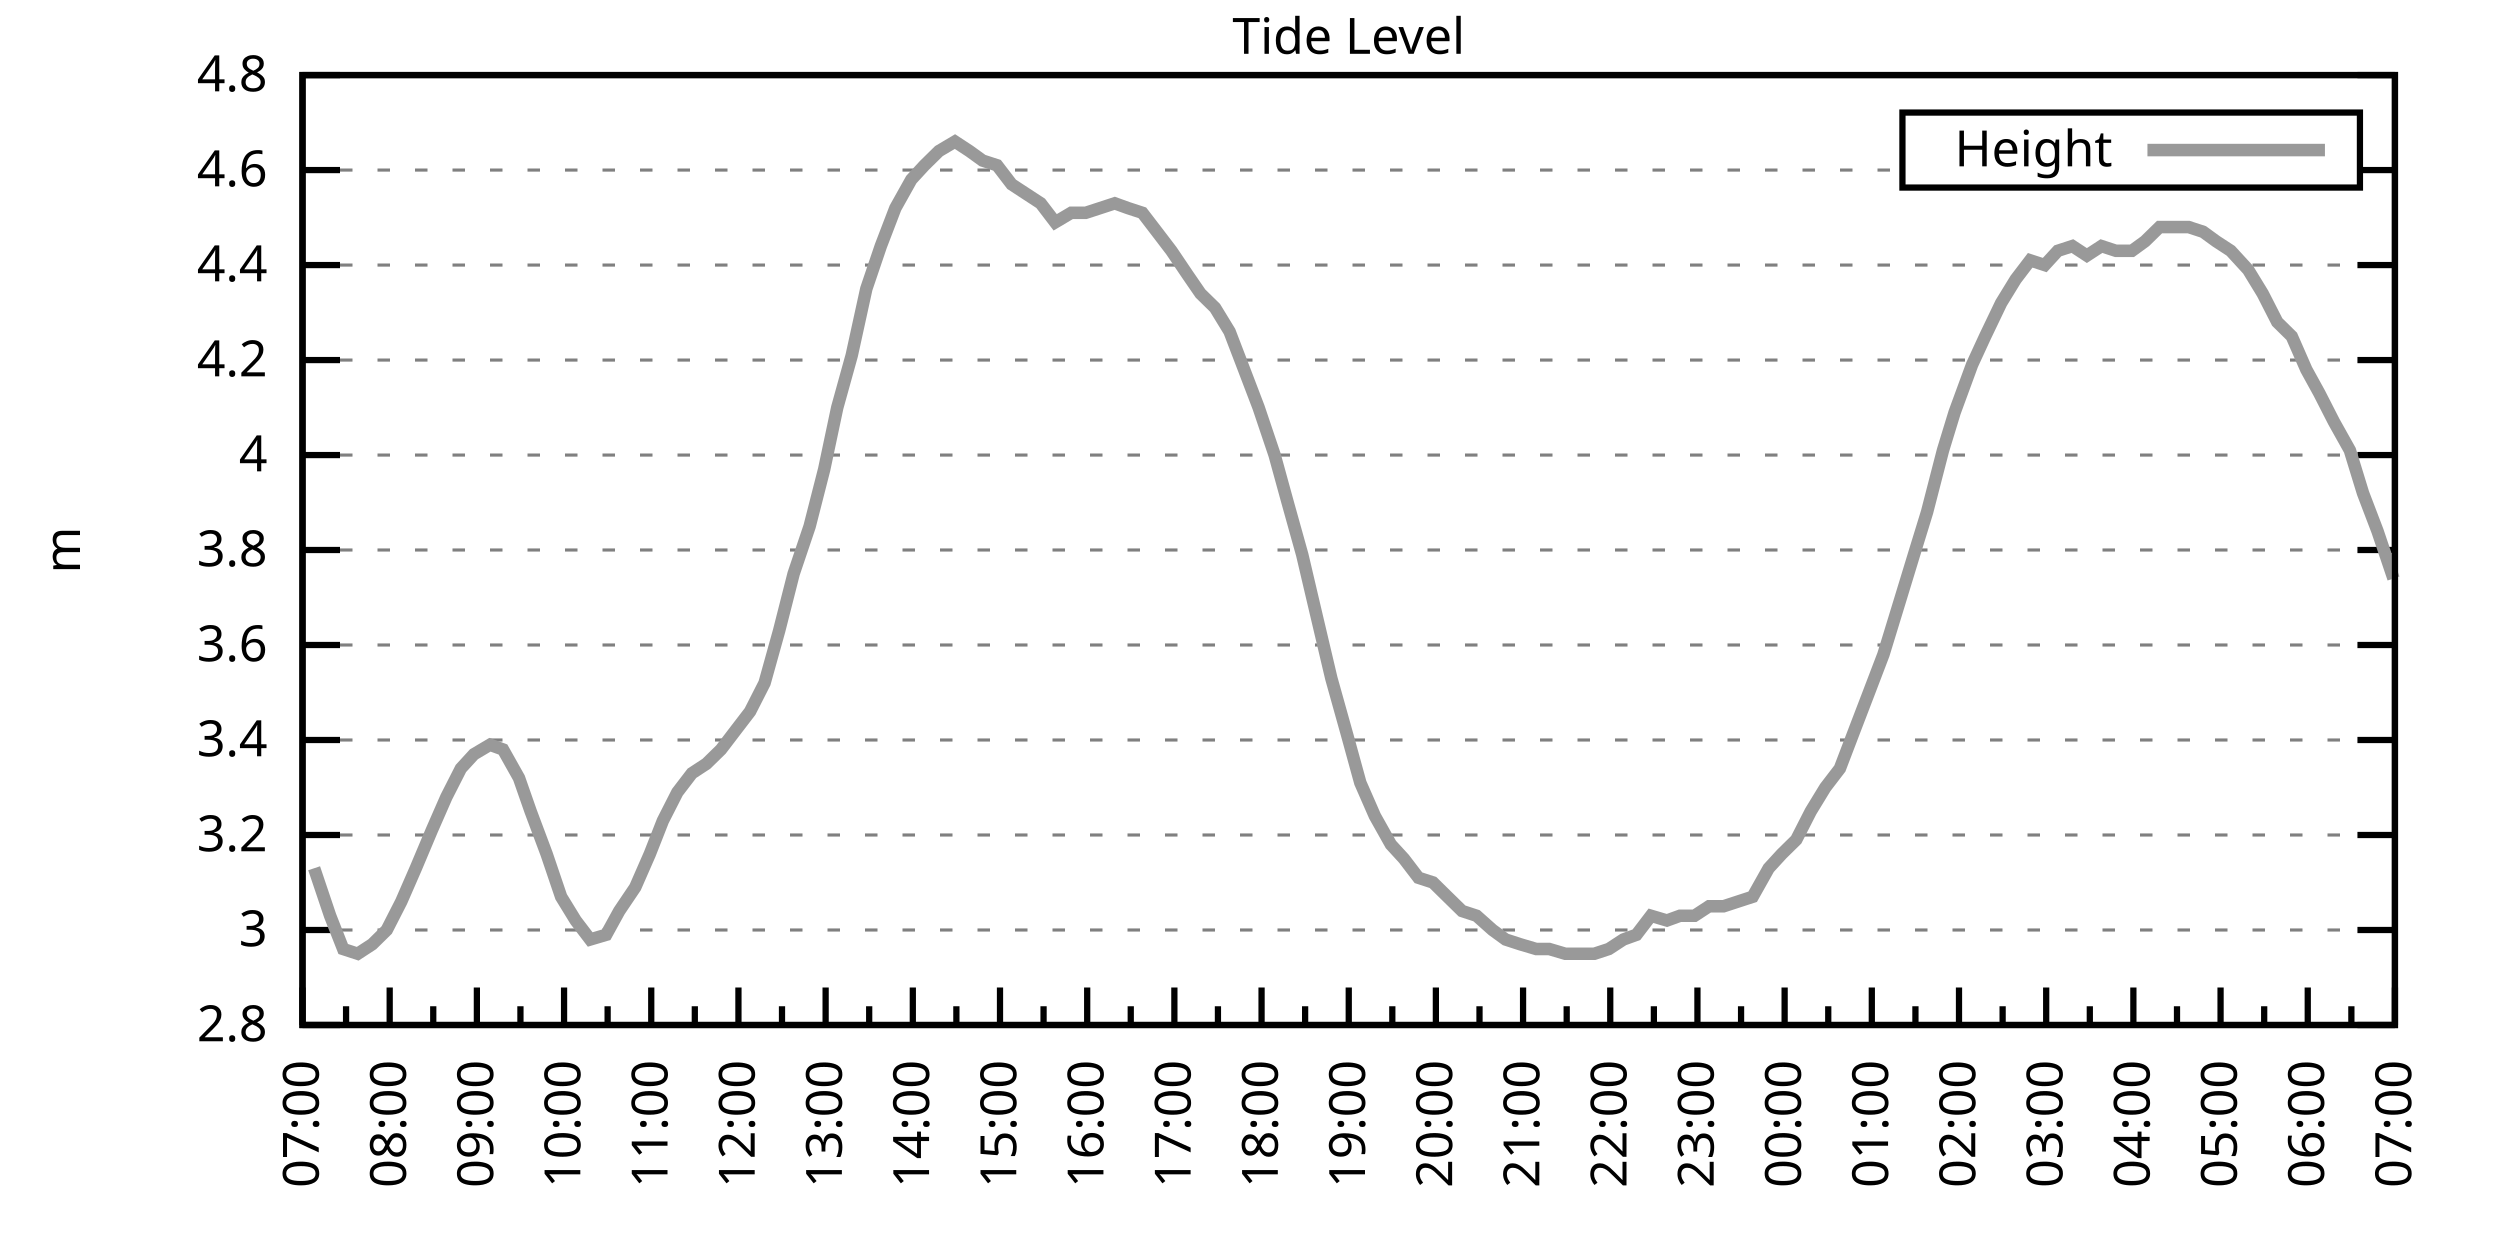
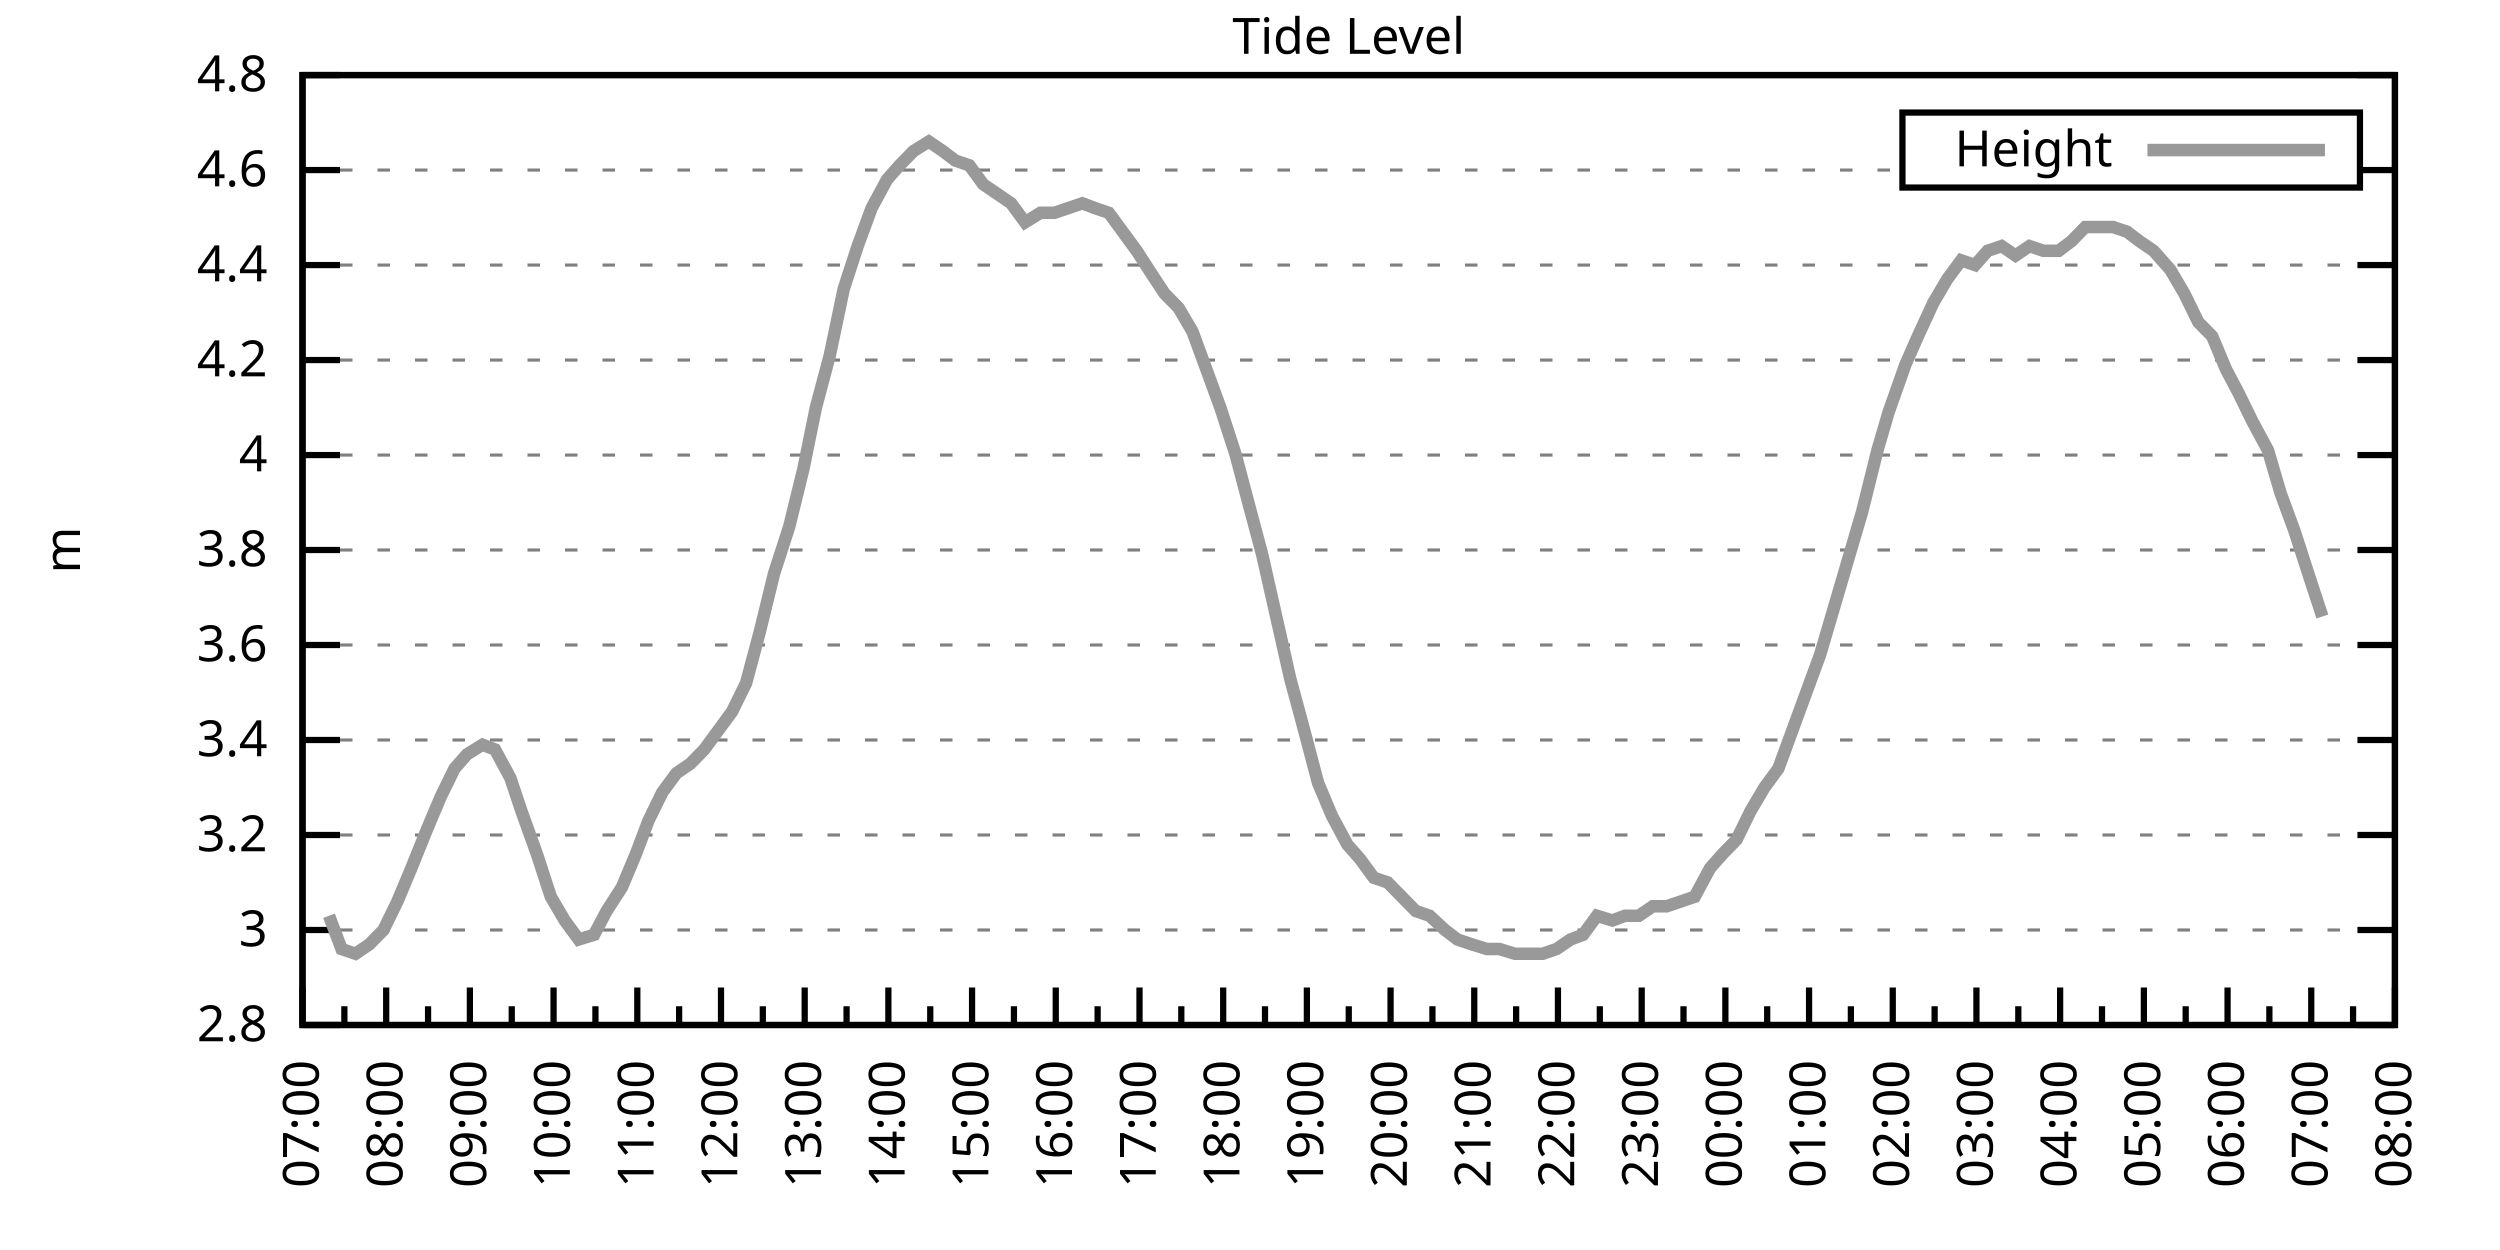
<svg xmlns="http://www.w3.org/2000/svg" xmlns:xlink="http://www.w3.org/1999/xlink" width="400" height="200" viewBox="0 0 400 200">
  <g id="gnuplot_canvas">
    <rect x="0" y="0" width="400" height="200" fill="none" />
    <defs>
      <circle id="gpDot" r="0.5" stroke-width="0.5" stroke="currentColor" />
      <path id="gpPt0" stroke-width="0.333" stroke="currentColor" d="M-1,0 h2 M0,-1 v2" />
      <path id="gpPt1" stroke-width="0.333" stroke="currentColor" d="M-1,-1 L1,1 M1,-1 L-1,1" />
      <path id="gpPt2" stroke-width="0.333" stroke="currentColor" d="M-1,0 L1,0 M0,-1 L0,1 M-1,-1 L1,1 M-1,1 L1,-1" />
      <rect id="gpPt3" stroke-width="0.333" stroke="currentColor" x="-1" y="-1" width="2" height="2" />
      <rect id="gpPt4" stroke-width="0.333" stroke="currentColor" fill="currentColor" x="-1" y="-1" width="2" height="2" />
      <circle id="gpPt5" stroke-width="0.333" stroke="currentColor" cx="0" cy="0" r="1" />
      <use xlink:href="#gpPt5" id="gpPt6" fill="currentColor" stroke="none" />
      <path id="gpPt7" stroke-width="0.333" stroke="currentColor" d="M0,-1.33 L-1.33,0.67 L1.33,0.67 z" />
      <use xlink:href="#gpPt7" id="gpPt8" fill="currentColor" stroke="none" />
      <use xlink:href="#gpPt7" id="gpPt9" stroke="currentColor" transform="rotate(180)" />
      <use xlink:href="#gpPt9" id="gpPt10" fill="currentColor" stroke="none" />
      <use xlink:href="#gpPt3" id="gpPt11" stroke="currentColor" transform="rotate(45)" />
      <use xlink:href="#gpPt11" id="gpPt12" fill="currentColor" stroke="none" />
      <path id="gpPt13" stroke-width="0.333" stroke="currentColor" d="M0,1.330 L1.265,0.411 L0.782,-1.067 L-0.782,-1.076 L-1.265,0.411 z" />
      <use xlink:href="#gpPt13" id="gpPt14" fill="currentColor" stroke="none" />
      <filter id="textbox" filterUnits="objectBoundingBox" x="0" y="0" height="1" width="1">
        <feFlood flood-color="white" flood-opacity="1" result="bgnd" />
        <feComposite in="SourceGraphic" in2="bgnd" operator="atop" />
      </filter>
      <filter id="greybox" filterUnits="objectBoundingBox" x="0" y="0" height="1" width="1">
        <feFlood flood-color="lightgrey" flood-opacity="1" result="grey" />
        <feComposite in="SourceGraphic" in2="grey" operator="atop" />
      </filter>
    </defs>
    <g fill="none" color="white" stroke="currentColor" stroke-width="1.00" stroke-linecap="butt" stroke-linejoin="miter">
</g>
    <g fill="none" color="black" stroke="currentColor" stroke-width="1.00" stroke-linecap="butt" stroke-linejoin="miter">
      <g stroke="none" shape-rendering="crispEdges">
        <polygon fill="rgb(255, 255, 255)" points="48.40,164.00 383.18,164.00 383.18,12.02 48.40,12.02 " />
      </g>
    </g>
    <g fill="none" color="black" stroke="currentColor" stroke-width="1.00" stroke-linecap="butt" stroke-linejoin="miter">
</g>
    <g fill="none" color="black" stroke="black" stroke-width="0.50" stroke-linecap="butt" stroke-linejoin="miter">
</g>
    <g fill="none" color="gray" stroke="currentColor" stroke-width="0.50" stroke-linecap="butt" stroke-linejoin="miter">
      <path stroke="gray" stroke-dasharray="2,4" class="gridline" d="M48.40,164.00 L383.19,164.00  " />
    </g>
    <g fill="none" color="gray" stroke="gray" stroke-width="1.00" stroke-linecap="butt" stroke-linejoin="miter">
</g>
    <g fill="none" color="black" stroke="currentColor" stroke-width="1.00" stroke-linecap="butt" stroke-linejoin="miter">
      <path stroke="black" d="M48.40,164.00 L54.40,164.00 M383.19,164.00 L377.19,164.00  " />
      <g transform="translate(42.80,166.60)" stroke="none" fill="black" font-family="Sans" font-size="8.00" text-anchor="end">
        <text>
          <tspan font-family="Sans"> 2.8</tspan>
        </text>
      </g>
    </g>
    <g fill="none" color="black" stroke="currentColor" stroke-width="1.00" stroke-linecap="butt" stroke-linejoin="miter">
</g>
    <g fill="none" color="black" stroke="black" stroke-width="0.50" stroke-linecap="butt" stroke-linejoin="miter">
</g>
    <g fill="none" color="gray" stroke="currentColor" stroke-width="0.50" stroke-linecap="butt" stroke-linejoin="miter">
      <path stroke="gray" stroke-dasharray="2,4" class="gridline" d="M48.40,148.80 L383.19,148.80  " />
    </g>
    <g fill="none" color="gray" stroke="gray" stroke-width="1.00" stroke-linecap="butt" stroke-linejoin="miter">
</g>
    <g fill="none" color="black" stroke="currentColor" stroke-width="1.00" stroke-linecap="butt" stroke-linejoin="miter">
      <path stroke="black" d="M48.40,148.80 L54.40,148.80 M383.19,148.80 L377.19,148.80  " />
      <g transform="translate(42.80,151.40)" stroke="none" fill="black" font-family="Sans" font-size="8.00" text-anchor="end">
        <text>
          <tspan font-family="Sans"> 3</tspan>
        </text>
      </g>
    </g>
    <g fill="none" color="black" stroke="currentColor" stroke-width="1.00" stroke-linecap="butt" stroke-linejoin="miter">
</g>
    <g fill="none" color="black" stroke="black" stroke-width="0.50" stroke-linecap="butt" stroke-linejoin="miter">
</g>
    <g fill="none" color="gray" stroke="currentColor" stroke-width="0.50" stroke-linecap="butt" stroke-linejoin="miter">
      <path stroke="gray" stroke-dasharray="2,4" class="gridline" d="M48.40,133.60 L383.19,133.60  " />
    </g>
    <g fill="none" color="gray" stroke="gray" stroke-width="1.00" stroke-linecap="butt" stroke-linejoin="miter">
</g>
    <g fill="none" color="black" stroke="currentColor" stroke-width="1.00" stroke-linecap="butt" stroke-linejoin="miter">
      <path stroke="black" d="M48.40,133.60 L54.40,133.60 M383.19,133.60 L377.19,133.60  " />
      <g transform="translate(42.80,136.20)" stroke="none" fill="black" font-family="Sans" font-size="8.00" text-anchor="end">
        <text>
          <tspan font-family="Sans"> 3.2</tspan>
        </text>
      </g>
    </g>
    <g fill="none" color="black" stroke="currentColor" stroke-width="1.00" stroke-linecap="butt" stroke-linejoin="miter">
</g>
    <g fill="none" color="black" stroke="black" stroke-width="0.50" stroke-linecap="butt" stroke-linejoin="miter">
</g>
    <g fill="none" color="gray" stroke="currentColor" stroke-width="0.50" stroke-linecap="butt" stroke-linejoin="miter">
      <path stroke="gray" stroke-dasharray="2,4" class="gridline" d="M48.40,118.40 L383.19,118.40  " />
    </g>
    <g fill="none" color="gray" stroke="gray" stroke-width="1.00" stroke-linecap="butt" stroke-linejoin="miter">
</g>
    <g fill="none" color="black" stroke="currentColor" stroke-width="1.00" stroke-linecap="butt" stroke-linejoin="miter">
      <path stroke="black" d="M48.40,118.40 L54.40,118.40 M383.19,118.40 L377.19,118.40  " />
      <g transform="translate(42.80,121.00)" stroke="none" fill="black" font-family="Sans" font-size="8.00" text-anchor="end">
        <text>
          <tspan font-family="Sans"> 3.4</tspan>
        </text>
      </g>
    </g>
    <g fill="none" color="black" stroke="currentColor" stroke-width="1.00" stroke-linecap="butt" stroke-linejoin="miter">
</g>
    <g fill="none" color="black" stroke="black" stroke-width="0.50" stroke-linecap="butt" stroke-linejoin="miter">
</g>
    <g fill="none" color="gray" stroke="currentColor" stroke-width="0.50" stroke-linecap="butt" stroke-linejoin="miter">
      <path stroke="gray" stroke-dasharray="2,4" class="gridline" d="M48.40,103.20 L383.19,103.20  " />
    </g>
    <g fill="none" color="gray" stroke="gray" stroke-width="1.00" stroke-linecap="butt" stroke-linejoin="miter">
</g>
    <g fill="none" color="black" stroke="currentColor" stroke-width="1.00" stroke-linecap="butt" stroke-linejoin="miter">
      <path stroke="black" d="M48.40,103.20 L54.40,103.20 M383.19,103.20 L377.19,103.20  " />
      <g transform="translate(42.80,105.80)" stroke="none" fill="black" font-family="Sans" font-size="8.00" text-anchor="end">
        <text>
          <tspan font-family="Sans"> 3.6</tspan>
        </text>
      </g>
    </g>
    <g fill="none" color="black" stroke="currentColor" stroke-width="1.00" stroke-linecap="butt" stroke-linejoin="miter">
</g>
    <g fill="none" color="black" stroke="black" stroke-width="0.50" stroke-linecap="butt" stroke-linejoin="miter">
</g>
    <g fill="none" color="gray" stroke="currentColor" stroke-width="0.50" stroke-linecap="butt" stroke-linejoin="miter">
      <path stroke="gray" stroke-dasharray="2,4" class="gridline" d="M48.40,88.00 L383.19,88.00  " />
    </g>
    <g fill="none" color="gray" stroke="gray" stroke-width="1.00" stroke-linecap="butt" stroke-linejoin="miter">
</g>
    <g fill="none" color="black" stroke="currentColor" stroke-width="1.00" stroke-linecap="butt" stroke-linejoin="miter">
      <path stroke="black" d="M48.40,88.00 L54.40,88.00 M383.19,88.00 L377.19,88.00  " />
      <g transform="translate(42.80,90.60)" stroke="none" fill="black" font-family="Sans" font-size="8.00" text-anchor="end">
        <text>
          <tspan font-family="Sans"> 3.8</tspan>
        </text>
      </g>
    </g>
    <g fill="none" color="black" stroke="currentColor" stroke-width="1.00" stroke-linecap="butt" stroke-linejoin="miter">
</g>
    <g fill="none" color="black" stroke="black" stroke-width="0.50" stroke-linecap="butt" stroke-linejoin="miter">
</g>
    <g fill="none" color="gray" stroke="currentColor" stroke-width="0.50" stroke-linecap="butt" stroke-linejoin="miter">
      <path stroke="gray" stroke-dasharray="2,4" class="gridline" d="M48.40,72.81 L383.19,72.81  " />
    </g>
    <g fill="none" color="gray" stroke="gray" stroke-width="1.00" stroke-linecap="butt" stroke-linejoin="miter">
</g>
    <g fill="none" color="black" stroke="currentColor" stroke-width="1.00" stroke-linecap="butt" stroke-linejoin="miter">
      <path stroke="black" d="M48.40,72.81 L54.40,72.81 M383.19,72.81 L377.19,72.81  " />
      <g transform="translate(42.80,75.41)" stroke="none" fill="black" font-family="Sans" font-size="8.00" text-anchor="end">
        <text>
          <tspan font-family="Sans"> 4</tspan>
        </text>
      </g>
    </g>
    <g fill="none" color="black" stroke="currentColor" stroke-width="1.00" stroke-linecap="butt" stroke-linejoin="miter">
</g>
    <g fill="none" color="black" stroke="black" stroke-width="0.50" stroke-linecap="butt" stroke-linejoin="miter">
</g>
    <g fill="none" color="gray" stroke="currentColor" stroke-width="0.50" stroke-linecap="butt" stroke-linejoin="miter">
      <path stroke="gray" stroke-dasharray="2,4" class="gridline" d="M48.40,57.61 L383.19,57.61  " />
    </g>
    <g fill="none" color="gray" stroke="gray" stroke-width="1.00" stroke-linecap="butt" stroke-linejoin="miter">
</g>
    <g fill="none" color="black" stroke="currentColor" stroke-width="1.00" stroke-linecap="butt" stroke-linejoin="miter">
      <path stroke="black" d="M48.40,57.61 L54.40,57.61 M383.19,57.61 L377.19,57.61  " />
      <g transform="translate(42.80,60.21)" stroke="none" fill="black" font-family="Sans" font-size="8.00" text-anchor="end">
        <text>
          <tspan font-family="Sans"> 4.2</tspan>
        </text>
      </g>
    </g>
    <g fill="none" color="black" stroke="currentColor" stroke-width="1.00" stroke-linecap="butt" stroke-linejoin="miter">
</g>
    <g fill="none" color="black" stroke="black" stroke-width="0.50" stroke-linecap="butt" stroke-linejoin="miter">
</g>
    <g fill="none" color="gray" stroke="currentColor" stroke-width="0.50" stroke-linecap="butt" stroke-linejoin="miter">
      <path stroke="gray" stroke-dasharray="2,4" class="gridline" d="M48.40,42.41 L383.19,42.41  " />
    </g>
    <g fill="none" color="gray" stroke="gray" stroke-width="1.00" stroke-linecap="butt" stroke-linejoin="miter">
</g>
    <g fill="none" color="black" stroke="currentColor" stroke-width="1.00" stroke-linecap="butt" stroke-linejoin="miter">
      <path stroke="black" d="M48.40,42.41 L54.40,42.41 M383.19,42.41 L377.19,42.41  " />
      <g transform="translate(42.80,45.01)" stroke="none" fill="black" font-family="Sans" font-size="8.00" text-anchor="end">
        <text>
          <tspan font-family="Sans"> 4.4</tspan>
        </text>
      </g>
    </g>
    <g fill="none" color="black" stroke="currentColor" stroke-width="1.00" stroke-linecap="butt" stroke-linejoin="miter">
</g>
    <g fill="none" color="black" stroke="black" stroke-width="0.50" stroke-linecap="butt" stroke-linejoin="miter">
</g>
    <g fill="none" color="gray" stroke="currentColor" stroke-width="0.50" stroke-linecap="butt" stroke-linejoin="miter">
      <path stroke="gray" stroke-dasharray="2,4" class="gridline" d="M48.40,27.21 L304.39,27.21 M377.59,27.21 L383.19,27.21  " />
    </g>
    <g fill="none" color="gray" stroke="gray" stroke-width="1.00" stroke-linecap="butt" stroke-linejoin="miter">
</g>
    <g fill="none" color="black" stroke="currentColor" stroke-width="1.00" stroke-linecap="butt" stroke-linejoin="miter">
      <path stroke="black" d="M48.40,27.21 L54.40,27.21 M383.19,27.21 L377.19,27.21  " />
      <g transform="translate(42.80,29.81)" stroke="none" fill="black" font-family="Sans" font-size="8.00" text-anchor="end">
        <text>
          <tspan font-family="Sans"> 4.6</tspan>
        </text>
      </g>
    </g>
    <g fill="none" color="black" stroke="currentColor" stroke-width="1.00" stroke-linecap="butt" stroke-linejoin="miter">
</g>
    <g fill="none" color="black" stroke="black" stroke-width="0.50" stroke-linecap="butt" stroke-linejoin="miter">
</g>
    <g fill="none" color="gray" stroke="currentColor" stroke-width="0.50" stroke-linecap="butt" stroke-linejoin="miter">
      <path stroke="gray" stroke-dasharray="2,4" class="gridline" d="M48.40,12.01 L383.19,12.01  " />
    </g>
    <g fill="none" color="gray" stroke="gray" stroke-width="1.00" stroke-linecap="butt" stroke-linejoin="miter">
</g>
    <g fill="none" color="black" stroke="currentColor" stroke-width="1.00" stroke-linecap="butt" stroke-linejoin="miter">
      <path stroke="black" d="M48.40,12.01 L54.40,12.01 M383.19,12.01 L377.19,12.01  " />
      <g transform="translate(42.80,14.61)" stroke="none" fill="black" font-family="Sans" font-size="8.00" text-anchor="end">
        <text>
          <tspan font-family="Sans"> 4.8</tspan>
        </text>
      </g>
    </g>
    <g fill="none" color="black" stroke="currentColor" stroke-width="1.00" stroke-linecap="butt" stroke-linejoin="miter">
      <path stroke="black" d="M48.40,164.00 L48.40,158.00  " />
      <g transform="translate(51.00,169.60) rotate(270)" stroke="none" fill="black" font-family="Sans" font-size="8.00" text-anchor="end">
        <text>
          <tspan font-family="Sans">07:00</tspan>
        </text>
      </g>
    </g>
    <g fill="none" color="black" stroke="currentColor" stroke-width="1.00" stroke-linecap="butt" stroke-linejoin="miter">
-       <path stroke="black" d="M55.37,164.00 L55.37,161.00 M62.35,164.00 L62.35,158.00  " />
-       <g transform="translate(64.95,169.60) rotate(270)" stroke="none" fill="black" font-family="Sans" font-size="8.00" text-anchor="end">
+       <path stroke="black" d="M55.10,164.00 L55.10,161.00 M61.79,164.00 L61.79,158.00  " />
+       <g transform="translate(64.39,169.60) rotate(270)" stroke="none" fill="black" font-family="Sans" font-size="8.00" text-anchor="end">
        <text>
          <tspan font-family="Sans">08:00</tspan>
        </text>
      </g>
    </g>
    <g fill="none" color="black" stroke="currentColor" stroke-width="1.00" stroke-linecap="butt" stroke-linejoin="miter">
-       <path stroke="black" d="M69.32,164.00 L69.32,161.00 M76.30,164.00 L76.30,158.00  " />
-       <g transform="translate(78.90,169.60) rotate(270)" stroke="none" fill="black" font-family="Sans" font-size="8.00" text-anchor="end">
+       <path stroke="black" d="M68.49,164.00 L68.49,161.00 M75.18,164.00 L75.18,158.00  " />
+       <g transform="translate(77.78,169.60) rotate(270)" stroke="none" fill="black" font-family="Sans" font-size="8.00" text-anchor="end">
        <text>
          <tspan font-family="Sans">09:00</tspan>
        </text>
      </g>
    </g>
    <g fill="none" color="black" stroke="currentColor" stroke-width="1.00" stroke-linecap="butt" stroke-linejoin="miter">
-       <path stroke="black" d="M83.27,164.00 L83.27,161.00 M90.25,164.00 L90.25,158.00  " />
-       <g transform="translate(92.85,169.60) rotate(270)" stroke="none" fill="black" font-family="Sans" font-size="8.00" text-anchor="end">
+       <path stroke="black" d="M81.88,164.00 L81.88,161.00 M88.57,164.00 L88.57,158.00  " />
+       <g transform="translate(91.17,169.60) rotate(270)" stroke="none" fill="black" font-family="Sans" font-size="8.00" text-anchor="end">
        <text>
          <tspan font-family="Sans">10:00</tspan>
        </text>
      </g>
    </g>
    <g fill="none" color="black" stroke="currentColor" stroke-width="1.00" stroke-linecap="butt" stroke-linejoin="miter">
-       <path stroke="black" d="M97.22,164.00 L97.22,161.00 M104.20,164.00 L104.20,158.00  " />
-       <g transform="translate(106.80,169.60) rotate(270)" stroke="none" fill="black" font-family="Sans" font-size="8.00" text-anchor="end">
+       <path stroke="black" d="M95.27,164.00 L95.27,161.00 M101.97,164.00 L101.97,158.00  " />
+       <g transform="translate(104.57,169.60) rotate(270)" stroke="none" fill="black" font-family="Sans" font-size="8.00" text-anchor="end">
        <text>
          <tspan font-family="Sans">11:00</tspan>
        </text>
      </g>
    </g>
    <g fill="none" color="black" stroke="currentColor" stroke-width="1.00" stroke-linecap="butt" stroke-linejoin="miter">
-       <path stroke="black" d="M111.17,164.00 L111.17,161.00 M118.15,164.00 L118.15,158.00  " />
-       <g transform="translate(120.75,169.60) rotate(270)" stroke="none" fill="black" font-family="Sans" font-size="8.00" text-anchor="end">
+       <path stroke="black" d="M108.66,164.00 L108.66,161.00 M115.36,164.00 L115.36,158.00  " />
+       <g transform="translate(117.96,169.60) rotate(270)" stroke="none" fill="black" font-family="Sans" font-size="8.00" text-anchor="end">
        <text>
          <tspan font-family="Sans">12:00</tspan>
        </text>
      </g>
    </g>
    <g fill="none" color="black" stroke="currentColor" stroke-width="1.00" stroke-linecap="butt" stroke-linejoin="miter">
-       <path stroke="black" d="M125.12,164.00 L125.12,161.00 M132.10,164.00 L132.10,158.00  " />
-       <g transform="translate(134.70,169.60) rotate(270)" stroke="none" fill="black" font-family="Sans" font-size="8.00" text-anchor="end">
+       <path stroke="black" d="M122.05,164.00 L122.05,161.00 M128.75,164.00 L128.75,158.00  " />
+       <g transform="translate(131.35,169.60) rotate(270)" stroke="none" fill="black" font-family="Sans" font-size="8.00" text-anchor="end">
        <text>
          <tspan font-family="Sans">13:00</tspan>
        </text>
      </g>
    </g>
    <g fill="none" color="black" stroke="currentColor" stroke-width="1.00" stroke-linecap="butt" stroke-linejoin="miter">
-       <path stroke="black" d="M139.07,164.00 L139.07,161.00 M146.05,164.00 L146.05,158.00  " />
-       <g transform="translate(148.65,169.60) rotate(270)" stroke="none" fill="black" font-family="Sans" font-size="8.00" text-anchor="end">
+       <path stroke="black" d="M135.45,164.00 L135.45,161.00 M142.14,164.00 L142.14,158.00  " />
+       <g transform="translate(144.74,169.60) rotate(270)" stroke="none" fill="black" font-family="Sans" font-size="8.00" text-anchor="end">
        <text>
          <tspan font-family="Sans">14:00</tspan>
        </text>
      </g>
    </g>
    <g fill="none" color="black" stroke="currentColor" stroke-width="1.00" stroke-linecap="butt" stroke-linejoin="miter">
-       <path stroke="black" d="M153.02,164.00 L153.02,161.00 M160.00,164.00 L160.00,158.00  " />
-       <g transform="translate(162.60,169.60) rotate(270)" stroke="none" fill="black" font-family="Sans" font-size="8.00" text-anchor="end">
+       <path stroke="black" d="M148.84,164.00 L148.84,161.00 M155.53,164.00 L155.53,158.00  " />
+       <g transform="translate(158.13,169.60) rotate(270)" stroke="none" fill="black" font-family="Sans" font-size="8.00" text-anchor="end">
        <text>
          <tspan font-family="Sans">15:00</tspan>
        </text>
      </g>
    </g>
    <g fill="none" color="black" stroke="currentColor" stroke-width="1.00" stroke-linecap="butt" stroke-linejoin="miter">
-       <path stroke="black" d="M166.97,164.00 L166.97,161.00 M173.95,164.00 L173.95,158.00  " />
-       <g transform="translate(176.55,169.60) rotate(270)" stroke="none" fill="black" font-family="Sans" font-size="8.00" text-anchor="end">
+       <path stroke="black" d="M162.23,164.00 L162.23,161.00 M168.92,164.00 L168.92,158.00  " />
+       <g transform="translate(171.52,169.60) rotate(270)" stroke="none" fill="black" font-family="Sans" font-size="8.00" text-anchor="end">
        <text>
          <tspan font-family="Sans">16:00</tspan>
        </text>
      </g>
    </g>
    <g fill="none" color="black" stroke="currentColor" stroke-width="1.00" stroke-linecap="butt" stroke-linejoin="miter">
-       <path stroke="black" d="M180.92,164.00 L180.92,161.00 M187.90,164.00 L187.90,158.00  " />
-       <g transform="translate(190.50,169.60) rotate(270)" stroke="none" fill="black" font-family="Sans" font-size="8.00" text-anchor="end">
+       <path stroke="black" d="M175.62,164.00 L175.62,161.00 M182.32,164.00 L182.32,158.00  " />
+       <g transform="translate(184.92,169.60) rotate(270)" stroke="none" fill="black" font-family="Sans" font-size="8.00" text-anchor="end">
        <text>
          <tspan font-family="Sans">17:00</tspan>
        </text>
      </g>
    </g>
    <g fill="none" color="black" stroke="currentColor" stroke-width="1.00" stroke-linecap="butt" stroke-linejoin="miter">
-       <path stroke="black" d="M194.87,164.00 L194.87,161.00 M201.85,164.00 L201.85,158.00  " />
-       <g transform="translate(204.45,169.60) rotate(270)" stroke="none" fill="black" font-family="Sans" font-size="8.00" text-anchor="end">
+       <path stroke="black" d="M189.01,164.00 L189.01,161.00 M195.71,164.00 L195.71,158.00  " />
+       <g transform="translate(198.31,169.60) rotate(270)" stroke="none" fill="black" font-family="Sans" font-size="8.00" text-anchor="end">
        <text>
          <tspan font-family="Sans">18:00</tspan>
        </text>
      </g>
    </g>
    <g fill="none" color="black" stroke="currentColor" stroke-width="1.00" stroke-linecap="butt" stroke-linejoin="miter">
-       <path stroke="black" d="M208.82,164.00 L208.82,161.00 M215.80,164.00 L215.80,158.00  " />
-       <g transform="translate(218.40,169.60) rotate(270)" stroke="none" fill="black" font-family="Sans" font-size="8.00" text-anchor="end">
+       <path stroke="black" d="M202.40,164.00 L202.40,161.00 M209.10,164.00 L209.10,158.00  " />
+       <g transform="translate(211.70,169.60) rotate(270)" stroke="none" fill="black" font-family="Sans" font-size="8.00" text-anchor="end">
        <text>
          <tspan font-family="Sans">19:00</tspan>
        </text>
      </g>
    </g>
    <g fill="none" color="black" stroke="currentColor" stroke-width="1.00" stroke-linecap="butt" stroke-linejoin="miter">
-       <path stroke="black" d="M222.77,164.00 L222.77,161.00 M229.74,164.00 L229.74,158.00  " />
-       <g transform="translate(232.34,169.60) rotate(270)" stroke="none" fill="black" font-family="Sans" font-size="8.00" text-anchor="end">
+       <path stroke="black" d="M215.80,164.00 L215.80,161.00 M222.49,164.00 L222.49,158.00  " />
+       <g transform="translate(225.09,169.60) rotate(270)" stroke="none" fill="black" font-family="Sans" font-size="8.00" text-anchor="end">
        <text>
          <tspan font-family="Sans">20:00</tspan>
        </text>
      </g>
    </g>
    <g fill="none" color="black" stroke="currentColor" stroke-width="1.00" stroke-linecap="butt" stroke-linejoin="miter">
-       <path stroke="black" d="M236.72,164.00 L236.72,161.00 M243.69,164.00 L243.69,158.00  " />
-       <g transform="translate(246.29,169.60) rotate(270)" stroke="none" fill="black" font-family="Sans" font-size="8.00" text-anchor="end">
+       <path stroke="black" d="M229.19,164.00 L229.19,161.00 M235.88,164.00 L235.88,158.00  " />
+       <g transform="translate(238.48,169.60) rotate(270)" stroke="none" fill="black" font-family="Sans" font-size="8.00" text-anchor="end">
        <text>
          <tspan font-family="Sans">21:00</tspan>
        </text>
      </g>
    </g>
    <g fill="none" color="black" stroke="currentColor" stroke-width="1.00" stroke-linecap="butt" stroke-linejoin="miter">
-       <path stroke="black" d="M250.67,164.00 L250.67,161.00 M257.64,164.00 L257.64,158.00  " />
-       <g transform="translate(260.24,169.60) rotate(270)" stroke="none" fill="black" font-family="Sans" font-size="8.00" text-anchor="end">
+       <path stroke="black" d="M242.58,164.00 L242.58,161.00 M249.27,164.00 L249.27,158.00  " />
+       <g transform="translate(251.87,169.60) rotate(270)" stroke="none" fill="black" font-family="Sans" font-size="8.00" text-anchor="end">
        <text>
          <tspan font-family="Sans">22:00</tspan>
        </text>
      </g>
    </g>
    <g fill="none" color="black" stroke="currentColor" stroke-width="1.00" stroke-linecap="butt" stroke-linejoin="miter">
-       <path stroke="black" d="M264.62,164.00 L264.62,161.00 M271.59,164.00 L271.59,158.00  " />
-       <g transform="translate(274.19,169.60) rotate(270)" stroke="none" fill="black" font-family="Sans" font-size="8.00" text-anchor="end">
+       <path stroke="black" d="M255.97,164.00 L255.97,161.00 M262.67,164.00 L262.67,158.00  " />
+       <g transform="translate(265.27,169.60) rotate(270)" stroke="none" fill="black" font-family="Sans" font-size="8.00" text-anchor="end">
        <text>
          <tspan font-family="Sans">23:00</tspan>
        </text>
      </g>
    </g>
    <g fill="none" color="black" stroke="currentColor" stroke-width="1.00" stroke-linecap="butt" stroke-linejoin="miter">
-       <path stroke="black" d="M278.57,164.00 L278.57,161.00 M285.54,164.00 L285.54,158.00  " />
-       <g transform="translate(288.14,169.60) rotate(270)" stroke="none" fill="black" font-family="Sans" font-size="8.00" text-anchor="end">
+       <path stroke="black" d="M269.36,164.00 L269.36,161.00 M276.06,164.00 L276.06,158.00  " />
+       <g transform="translate(278.66,169.60) rotate(270)" stroke="none" fill="black" font-family="Sans" font-size="8.00" text-anchor="end">
        <text>
          <tspan font-family="Sans">00:00</tspan>
        </text>
      </g>
    </g>
    <g fill="none" color="black" stroke="currentColor" stroke-width="1.00" stroke-linecap="butt" stroke-linejoin="miter">
-       <path stroke="black" d="M292.52,164.00 L292.52,161.00 M299.49,164.00 L299.49,158.00  " />
-       <g transform="translate(302.09,169.60) rotate(270)" stroke="none" fill="black" font-family="Sans" font-size="8.00" text-anchor="end">
+       <path stroke="black" d="M282.75,164.00 L282.75,161.00 M289.45,164.00 L289.45,158.00  " />
+       <g transform="translate(292.05,169.60) rotate(270)" stroke="none" fill="black" font-family="Sans" font-size="8.00" text-anchor="end">
        <text>
          <tspan font-family="Sans">01:00</tspan>
        </text>
      </g>
    </g>
    <g fill="none" color="black" stroke="currentColor" stroke-width="1.00" stroke-linecap="butt" stroke-linejoin="miter">
-       <path stroke="black" d="M306.47,164.00 L306.47,161.00 M313.44,164.00 L313.44,158.00  " />
-       <g transform="translate(316.04,169.60) rotate(270)" stroke="none" fill="black" font-family="Sans" font-size="8.00" text-anchor="end">
+       <path stroke="black" d="M296.14,164.00 L296.14,161.00 M302.84,164.00 L302.84,158.00  " />
+       <g transform="translate(305.44,169.60) rotate(270)" stroke="none" fill="black" font-family="Sans" font-size="8.00" text-anchor="end">
        <text>
          <tspan font-family="Sans">02:00</tspan>
        </text>
      </g>
    </g>
    <g fill="none" color="black" stroke="currentColor" stroke-width="1.00" stroke-linecap="butt" stroke-linejoin="miter">
-       <path stroke="black" d="M320.42,164.00 L320.42,161.00 M327.39,164.00 L327.39,158.00  " />
-       <g transform="translate(329.99,169.60) rotate(270)" stroke="none" fill="black" font-family="Sans" font-size="8.00" text-anchor="end">
+       <path stroke="black" d="M309.54,164.00 L309.54,161.00 M316.23,164.00 L316.23,158.00  " />
+       <g transform="translate(318.83,169.60) rotate(270)" stroke="none" fill="black" font-family="Sans" font-size="8.00" text-anchor="end">
        <text>
          <tspan font-family="Sans">03:00</tspan>
        </text>
      </g>
    </g>
    <g fill="none" color="black" stroke="currentColor" stroke-width="1.00" stroke-linecap="butt" stroke-linejoin="miter">
-       <path stroke="black" d="M334.37,164.00 L334.37,161.00 M341.34,164.00 L341.34,158.00  " />
-       <g transform="translate(343.94,169.60) rotate(270)" stroke="none" fill="black" font-family="Sans" font-size="8.00" text-anchor="end">
+       <path stroke="black" d="M322.93,164.00 L322.93,161.00 M329.62,164.00 L329.62,158.00  " />
+       <g transform="translate(332.22,169.60) rotate(270)" stroke="none" fill="black" font-family="Sans" font-size="8.00" text-anchor="end">
        <text>
          <tspan font-family="Sans">04:00</tspan>
        </text>
      </g>
    </g>
    <g fill="none" color="black" stroke="currentColor" stroke-width="1.00" stroke-linecap="butt" stroke-linejoin="miter">
-       <path stroke="black" d="M348.32,164.00 L348.32,161.00 M355.29,164.00 L355.29,158.00  " />
-       <g transform="translate(357.89,169.60) rotate(270)" stroke="none" fill="black" font-family="Sans" font-size="8.00" text-anchor="end">
+       <path stroke="black" d="M336.32,164.00 L336.32,161.00 M343.02,164.00 L343.02,158.00  " />
+       <g transform="translate(345.62,169.60) rotate(270)" stroke="none" fill="black" font-family="Sans" font-size="8.00" text-anchor="end">
        <text>
          <tspan font-family="Sans">05:00</tspan>
        </text>
      </g>
    </g>
    <g fill="none" color="black" stroke="currentColor" stroke-width="1.00" stroke-linecap="butt" stroke-linejoin="miter">
-       <path stroke="black" d="M362.27,164.00 L362.27,161.00 M369.24,164.00 L369.24,158.00  " />
-       <g transform="translate(371.84,169.60) rotate(270)" stroke="none" fill="black" font-family="Sans" font-size="8.00" text-anchor="end">
+       <path stroke="black" d="M349.71,164.00 L349.71,161.00 M356.41,164.00 L356.41,158.00  " />
+       <g transform="translate(359.01,169.60) rotate(270)" stroke="none" fill="black" font-family="Sans" font-size="8.00" text-anchor="end">
        <text>
          <tspan font-family="Sans">06:00</tspan>
        </text>
      </g>
    </g>
    <g fill="none" color="black" stroke="currentColor" stroke-width="1.00" stroke-linecap="butt" stroke-linejoin="miter">
-       <path stroke="black" d="M376.22,164.00 L376.22,161.00 M383.19,164.00 L383.19,158.00  " />
+       <path stroke="black" d="M363.10,164.00 L363.10,161.00 M369.80,164.00 L369.80,158.00  " />
+       <g transform="translate(372.40,169.60) rotate(270)" stroke="none" fill="black" font-family="Sans" font-size="8.00" text-anchor="end">
+         <text>
+           <tspan font-family="Sans">07:00</tspan>
+         </text>
+       </g>
+     </g>
+     <g fill="none" color="black" stroke="currentColor" stroke-width="1.00" stroke-linecap="butt" stroke-linejoin="miter">
+       <path stroke="black" d="M376.49,164.00 L376.49,161.00 M383.19,164.00 L383.19,158.00  " />
      <g transform="translate(385.79,169.60) rotate(270)" stroke="none" fill="black" font-family="Sans" font-size="8.00" text-anchor="end">
        <text>
-           <tspan font-family="Sans">07:00</tspan>
+           <tspan font-family="Sans">08:00</tspan>
        </text>
      </g>
    </g>
    <g fill="none" color="black" stroke="currentColor" stroke-width="1.00" stroke-linecap="butt" stroke-linejoin="miter">
</g>
    <g fill="none" color="black" stroke="currentColor" stroke-width="1.00" stroke-linecap="butt" stroke-linejoin="miter">
      <path stroke="black" d="M48.40,12.01 L48.40,164.00 L383.19,164.00 L383.19,12.01 L48.40,12.01 Z  " />
    </g>
    <g fill="none" color="black" stroke="currentColor" stroke-width="1.00" stroke-linecap="butt" stroke-linejoin="miter">
      <g transform="translate(12.80,88.01) rotate(270)" stroke="none" fill="black" font-family="Sans" font-size="8.00" text-anchor="middle">
        <text>
          <tspan font-family="Sans">m</tspan>
        </text>
      </g>
    </g>
    <g fill="none" color="black" stroke="currentColor" stroke-width="1.00" stroke-linecap="butt" stroke-linejoin="miter">
</g>
    <g fill="none" color="black" stroke="currentColor" stroke-width="1.00" stroke-linecap="butt" stroke-linejoin="miter">
      <path stroke="black" d="M304.39,30.01 L304.39,18.01 L377.59,18.01 L377.59,30.01 L304.39,30.01 Z  " />
    </g>
    <g id="Tide_level_plot_1">
      <g fill="none" color="white" stroke="black" stroke-width="2.00" stroke-linecap="butt" stroke-linejoin="miter">
</g>
      <g fill="none" color="black" stroke="currentColor" stroke-width="2.00" stroke-linecap="butt" stroke-linejoin="miter">
        <g transform="translate(337.99,26.61)" stroke="none" fill="black" font-family="Sans" font-size="8.00" text-anchor="end">
          <text>
            <tspan font-family="Sans">Height</tspan>
          </text>
        </g>
      </g>
      <g fill="none" color="black" stroke="currentColor" stroke-width="2.00" stroke-linecap="butt" stroke-linejoin="miter">
-         <path stroke="rgb(153, 153, 153)" d="M343.59,24.01 L371.99,24.01 M50.26,138.92 L52.82,146.52 L54.91,151.84 L57.23,152.60 L59.56,151.08 L61.88,148.80   L64.21,144.24 L66.53,138.92 L69.09,132.84 L71.42,127.52 L73.74,122.96 L75.83,120.68 L78.39,119.16 L80.48,119.92   L83.04,124.48 L84.90,129.80 L87.46,136.64 L89.78,143.48 L92.11,147.28 L94.43,150.32 L96.99,149.56 L99.08,145.76   L101.64,141.96 L103.97,136.64 L106.06,131.32 L108.38,126.76 L110.71,123.72 L113.03,122.20 L115.36,119.92 L117.68,116.88   L120.01,113.84 L122.33,109.28 L124.66,100.92 L126.98,91.80 L129.54,84.21 L131.87,75.09 L133.96,65.21 L136.28,56.85   L138.61,46.21 L140.93,39.37 L143.26,33.29 L145.81,28.73 L147.91,26.45 L150.23,24.17 L152.79,22.65 L155.11,24.17   L157.21,25.69 L159.53,26.45 L161.86,29.49 L164.18,31.01 L166.51,32.53 L168.83,35.57 L171.39,34.05 L173.71,34.05   L176.04,33.29 L178.36,32.53 L180.46,33.29 L182.78,34.05 L185.11,37.09 L187.43,40.13 L189.99,43.93 L192.08,46.97   L194.41,49.25 L196.73,53.05 L199.06,59.13 L201.38,65.21 L203.94,72.81 L206.03,80.41 L208.36,88.76 L210.68,98.64   L213.01,108.52 L215.56,117.64 L217.65,125.24 L219.98,130.56 L222.54,135.12 L224.63,137.40 L226.95,140.44 L229.28,141.20   L231.60,143.48 L233.93,145.76 L236.25,146.52 L238.81,148.80 L240.90,150.32 L243.23,151.08 L245.79,151.84 L247.88,151.84   L250.44,152.60 L252.76,152.60 L255.09,152.60 L257.41,151.84 L259.74,150.32 L261.83,149.56 L264.15,146.52 L266.71,147.28   L268.80,146.52 L271.13,146.52 L273.45,145.00 L275.78,145.00 L278.10,144.24 L280.43,143.48 L282.99,138.92 L285.08,136.64   L287.40,134.36 L289.73,129.80 L292.05,126.00 L294.38,122.96 L296.70,116.88 L299.03,110.80 L301.35,104.72 L303.91,96.36   L306.23,88.76 L308.33,81.93 L310.88,72.05 L312.74,65.97 L315.53,58.37 L317.63,53.81 L320.18,48.49 L322.51,44.69   L324.83,41.65 L327.16,42.41 L329.25,40.13 L331.58,39.37 L333.90,40.89 L336.23,39.37 L338.55,40.13 L341.11,40.13   L343.20,38.61 L345.53,36.33 L348.08,36.33 L350.18,36.33 L352.50,37.09 L354.59,38.61 L356.92,40.13 L359.71,43.17   L362.03,46.97 L364.36,51.53 L366.68,53.81 L369.01,59.13 L371.10,62.93 L373.43,67.49 L375.98,72.05 L378.08,78.89   L380.40,84.97 L382.96,92.56  " />
+         <path stroke="rgb(153, 153, 153)" d="M343.59,24.01 L371.99,24.01 M52.64,146.52 L54.65,151.84 L56.88,152.60 L59.11,151.08 L61.35,148.80 L63.58,144.24   L65.81,138.92 L68.26,132.84 L70.50,127.52 L72.73,122.96 L74.74,120.68 L77.19,119.16 L79.20,119.92 L81.66,124.48   L83.44,129.80 L85.90,136.64 L88.13,143.48 L90.36,147.28 L92.59,150.32 L95.05,149.56 L97.06,145.76 L99.51,141.96   L101.74,136.64 L103.75,131.32 L105.98,126.76 L108.22,123.72 L110.45,122.20 L112.68,119.92 L114.91,116.88 L117.14,113.84   L119.38,109.28 L121.61,100.92 L123.84,91.80 L126.29,84.21 L128.53,75.09 L130.54,65.21 L132.77,56.85 L135.00,46.21   L137.23,39.37 L139.46,33.29 L141.92,28.73 L143.93,26.45 L146.16,24.17 L148.61,22.65 L150.85,24.17 L152.85,25.69   L155.09,26.45 L157.32,29.49 L159.55,31.01 L161.78,32.53 L164.01,35.57 L166.47,34.05 L168.70,34.05 L170.93,33.29   L173.17,32.53 L175.17,33.29 L177.41,34.05 L179.64,37.09 L181.87,40.13 L184.32,43.93 L186.33,46.97 L188.57,49.25   L190.80,53.05 L193.03,59.13 L195.26,65.21 L197.72,72.81 L199.73,80.41 L201.96,88.76 L204.19,98.64 L206.42,108.52   L208.88,117.64 L210.88,125.24 L213.12,130.56 L215.57,135.12 L217.58,137.40 L219.81,140.44 L222.04,141.20 L224.28,143.48   L226.51,145.76 L228.74,146.52 L231.20,148.80 L233.20,150.32 L235.44,151.08 L237.89,151.84 L239.90,151.84 L242.36,152.60   L244.59,152.60 L246.82,152.60 L249.05,151.84 L251.28,150.32 L253.29,149.56 L255.52,146.52 L257.98,147.28 L259.99,146.52   L262.22,146.52 L264.45,145.00 L266.68,145.00 L268.92,144.24 L271.15,143.48 L273.60,138.92 L275.61,136.64 L277.84,134.36   L280.07,129.80 L282.31,126.00 L284.54,122.96 L286.77,116.88 L289.00,110.80 L291.23,104.72 L293.69,96.36 L295.92,88.76   L297.93,81.93 L300.39,72.05 L302.17,65.97 L304.85,58.37 L306.86,53.81 L309.31,48.49 L311.54,44.69 L313.78,41.65   L316.01,42.41 L318.02,40.13 L320.25,39.37 L322.48,40.89 L324.71,39.37 L326.95,40.13 L329.40,40.13 L331.41,38.61   L333.64,36.33 L336.10,36.33 L338.10,36.33 L340.34,37.09 L342.35,38.61 L344.58,40.13 L347.26,43.17 L349.49,46.97   L351.72,51.53 L353.95,53.81 L356.18,59.13 L358.19,62.93 L360.42,67.49 L362.88,72.05 L364.89,78.89 L367.12,84.97   L369.58,92.56 L371.58,98.64  " />
      </g>
    </g>
    <g fill="none" color="black" stroke="currentColor" stroke-width="2.00" stroke-linecap="butt" stroke-linejoin="miter">
</g>
    <g fill="none" color="black" stroke="black" stroke-width="1.00" stroke-linecap="butt" stroke-linejoin="miter">
</g>
    <g fill="none" color="black" stroke="currentColor" stroke-width="1.00" stroke-linecap="butt" stroke-linejoin="miter">
      <path stroke="black" d="M48.40,12.01 L48.40,164.00 L383.19,164.00 L383.19,12.01 L48.40,12.01 Z  " />
    </g>
    <g fill="none" color="black" stroke="currentColor" stroke-width="1.00" stroke-linecap="butt" stroke-linejoin="miter">
      <g transform="translate(215.79,8.61)" stroke="none" fill="black" font-family="Sans" font-size="8.00" text-anchor="middle">
        <text>
          <tspan font-family="Sans">Tide Level</tspan>
        </text>
      </g>
    </g>
    <g fill="none" color="black" stroke="currentColor" stroke-width="1.00" stroke-linecap="butt" stroke-linejoin="miter">
</g>
  </g>
</svg>
